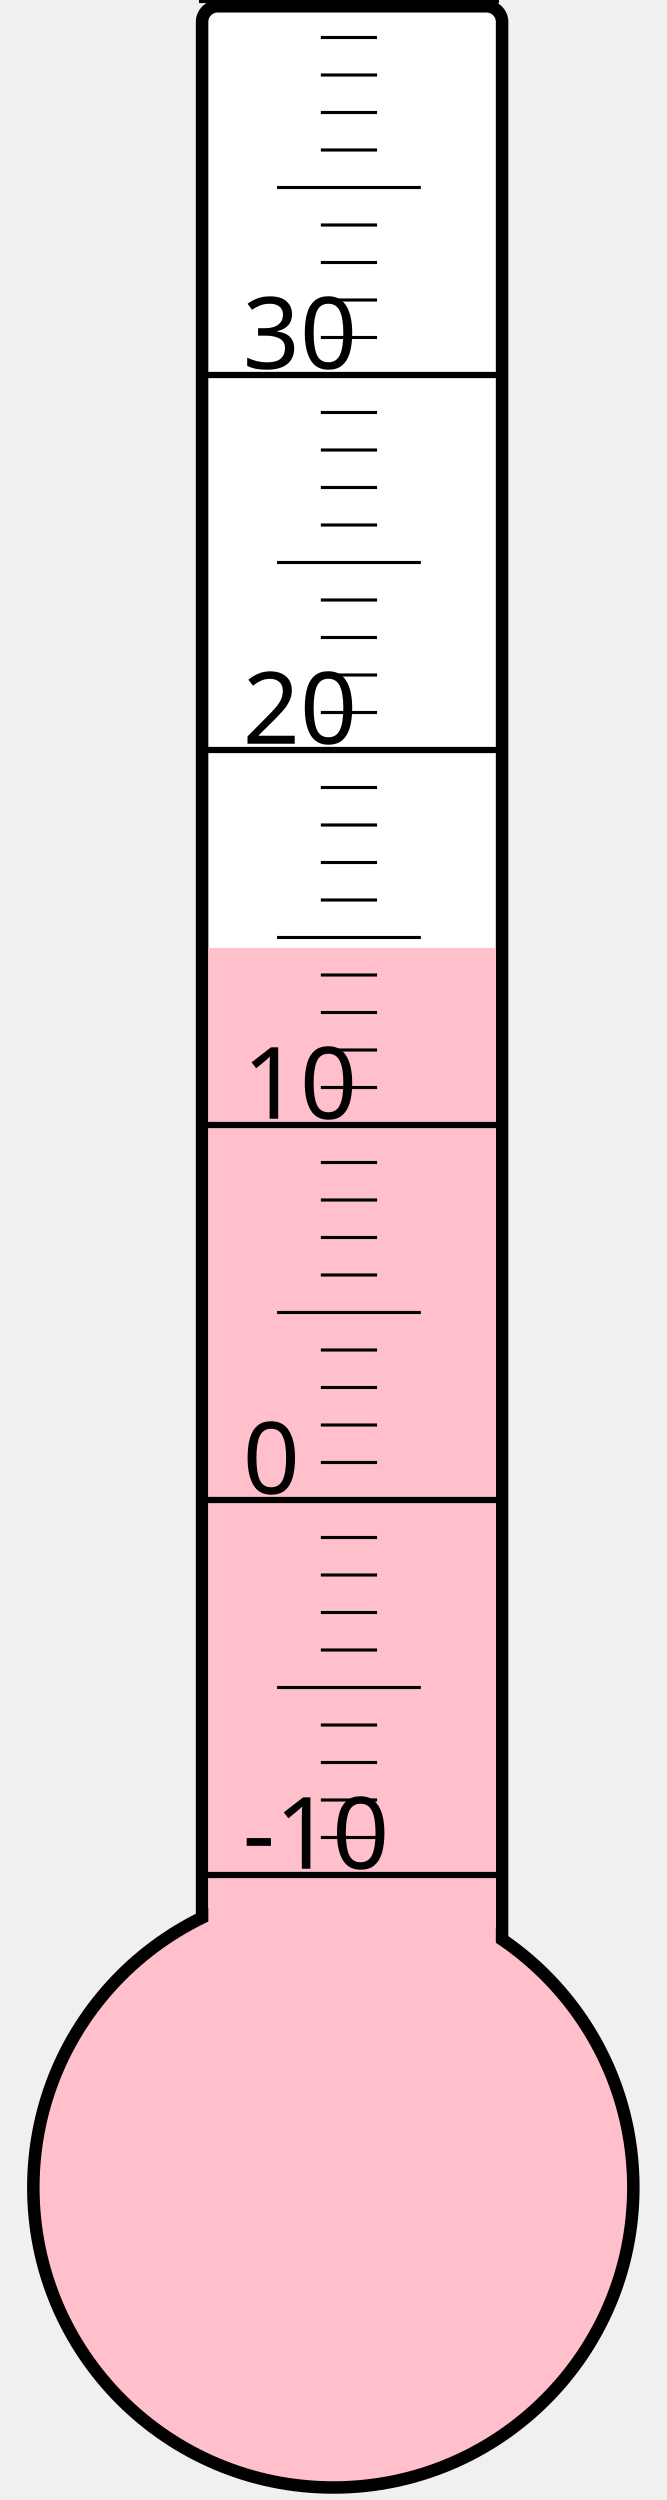
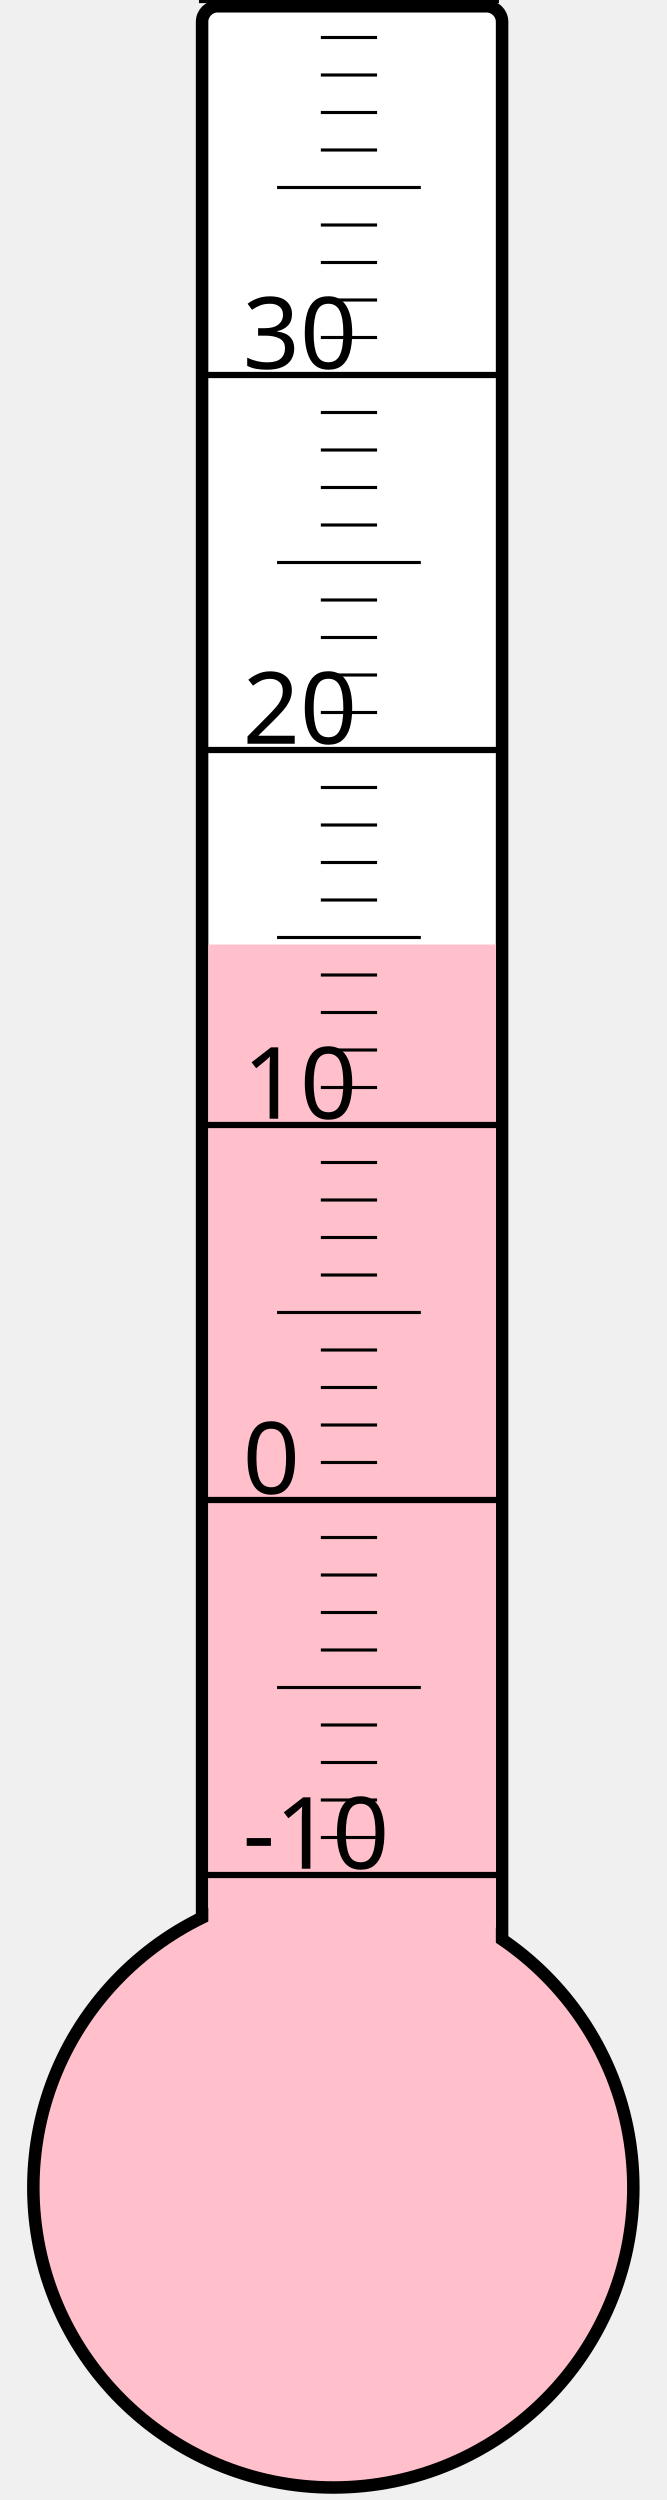
<svg xmlns="http://www.w3.org/2000/svg" width="40px" height="150px" viewBox="0 0 200 800">
  <rect width="200" height="800" x="0" y="0" style="fill: #ffffeb; fill-opacity: 0;" />
  <rect width="96" height="680" x="58" y="2" rx="5" ry="5" style="fill: white; fill-opacity: 1; stroke: black; stroke-width: 4;" />
  <circle cx="100" cy="700" r="96" style="fill: pink; stroke: black; stroke-width: 4;" />
-   <rect width="92" height="396.625" x="60" y="303.375" style="fill: pink; fill-opacity: 1; stroke-width: 0;" />
+   <rect width="92" height="397.75" x="60" y="302.25" style="fill: pink; fill-opacity: 1; stroke-width: 0;" />
  <text x="71" y="598" style="font-family: sans-serif; font-size: 24pt;">-10</text>
  <text x="71" y="478" style="font-family: sans-serif; font-size: 24pt;">0</text>
  <text x="71" y="358" style="font-family: sans-serif; font-size: 24pt;">10</text>
  <text x="71" y="238" style="font-family: sans-serif; font-size: 24pt;">20</text>
  <text x="71" y="118" style="font-family: sans-serif; font-size: 24pt;">30</text>
  <g style="stroke: black;">
    <line x1="57" y1="600" x2="153" y2="600" style="stroke-width: 2;" />
    <line x1="96" y1="588" x2="114" y2="588" style="stroke-width: 1;" />
    <line x1="96" y1="576" x2="114" y2="576" style="stroke-width: 1;" />
    <line x1="96" y1="564" x2="114" y2="564" style="stroke-width: 1;" />
    <line x1="96" y1="552" x2="114" y2="552" style="stroke-width: 1;" />
    <line x1="82" y1="540" x2="128" y2="540" style="stroke-width: 1;" />
    <line x1="96" y1="528" x2="114" y2="528" style="stroke-width: 1;" />
    <line x1="96" y1="516" x2="114" y2="516" style="stroke-width: 1;" />
    <line x1="96" y1="504" x2="114" y2="504" style="stroke-width: 1;" />
    <line x1="96" y1="492" x2="114" y2="492" style="stroke-width: 1;" />
    <line x1="57" y1="480" x2="153" y2="480" style="stroke-width: 2;" />
    <line x1="96" y1="468" x2="114" y2="468" style="stroke-width: 1;" />
    <line x1="96" y1="456" x2="114" y2="456" style="stroke-width: 1;" />
    <line x1="96" y1="444" x2="114" y2="444" style="stroke-width: 1;" />
    <line x1="96" y1="432" x2="114" y2="432" style="stroke-width: 1;" />
    <line x1="82" y1="420" x2="128" y2="420" style="stroke-width: 1;" />
    <line x1="96" y1="408" x2="114" y2="408" style="stroke-width: 1;" />
    <line x1="96" y1="396" x2="114" y2="396" style="stroke-width: 1;" />
    <line x1="96" y1="384" x2="114" y2="384" style="stroke-width: 1;" />
    <line x1="96" y1="372" x2="114" y2="372" style="stroke-width: 1;" />
    <line x1="57" y1="360" x2="153" y2="360" style="stroke-width: 2;" />
    <line x1="96" y1="348" x2="114" y2="348" style="stroke-width: 1;" />
    <line x1="96" y1="336" x2="114" y2="336" style="stroke-width: 1;" />
    <line x1="96" y1="324" x2="114" y2="324" style="stroke-width: 1;" />
    <line x1="96" y1="312" x2="114" y2="312" style="stroke-width: 1;" />
    <line x1="82" y1="300" x2="128" y2="300" style="stroke-width: 1;" />
    <line x1="96" y1="288" x2="114" y2="288" style="stroke-width: 1;" />
    <line x1="96" y1="276" x2="114" y2="276" style="stroke-width: 1;" />
    <line x1="96" y1="264" x2="114" y2="264" style="stroke-width: 1;" />
    <line x1="96" y1="252" x2="114" y2="252" style="stroke-width: 1;" />
    <line x1="57" y1="240" x2="153" y2="240" style="stroke-width: 2;" />
    <line x1="96" y1="228" x2="114" y2="228" style="stroke-width: 1;" />
    <line x1="96" y1="216" x2="114" y2="216" style="stroke-width: 1;" />
    <line x1="96" y1="204" x2="114" y2="204" style="stroke-width: 1;" />
    <line x1="96" y1="192" x2="114" y2="192" style="stroke-width: 1;" />
    <line x1="82" y1="180" x2="128" y2="180" style="stroke-width: 1;" />
    <line x1="96" y1="168" x2="114" y2="168" style="stroke-width: 1;" />
    <line x1="96" y1="156" x2="114" y2="156" style="stroke-width: 1;" />
    <line x1="96" y1="144" x2="114" y2="144" style="stroke-width: 1;" />
    <line x1="96" y1="132" x2="114" y2="132" style="stroke-width: 1;" />
    <line x1="57" y1="120" x2="153" y2="120" style="stroke-width: 2;" />
    <line x1="96" y1="108" x2="114" y2="108" style="stroke-width: 1;" />
    <line x1="96" y1="96" x2="114" y2="96" style="stroke-width: 1;" />
    <line x1="96" y1="84" x2="114" y2="84" style="stroke-width: 1;" />
    <line x1="96" y1="72" x2="114" y2="72" style="stroke-width: 1;" />
    <line x1="82" y1="60" x2="128" y2="60" style="stroke-width: 1;" />
    <line x1="96" y1="48" x2="114" y2="48" style="stroke-width: 1;" />
    <line x1="96" y1="36" x2="114" y2="36" style="stroke-width: 1;" />
    <line x1="96" y1="24" x2="114" y2="24" style="stroke-width: 1;" />
    <line x1="96" y1="12" x2="114" y2="12" style="stroke-width: 1;" />
    <line x1="57" y1="0" x2="153" y2="0" style="stroke-width: 2;" />
  </g>
</svg>
